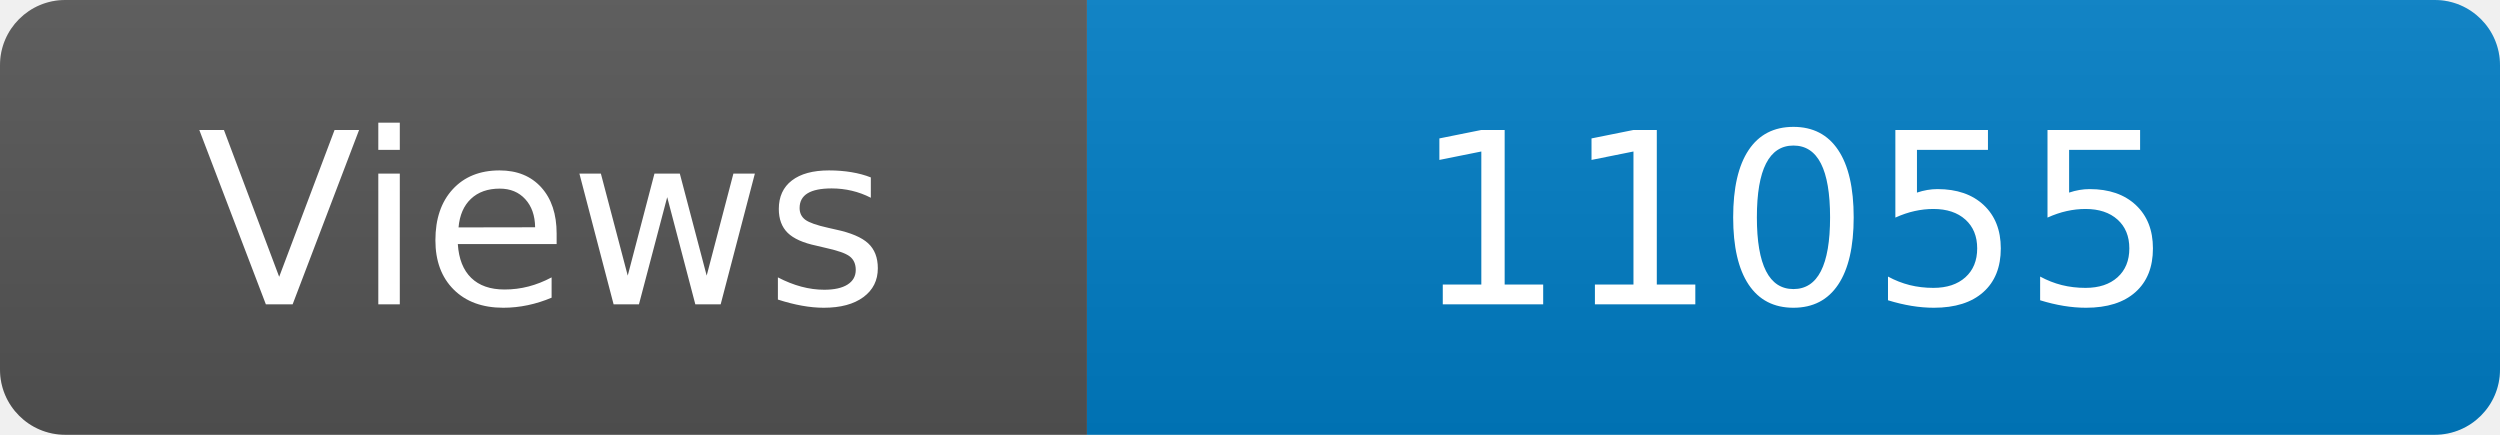
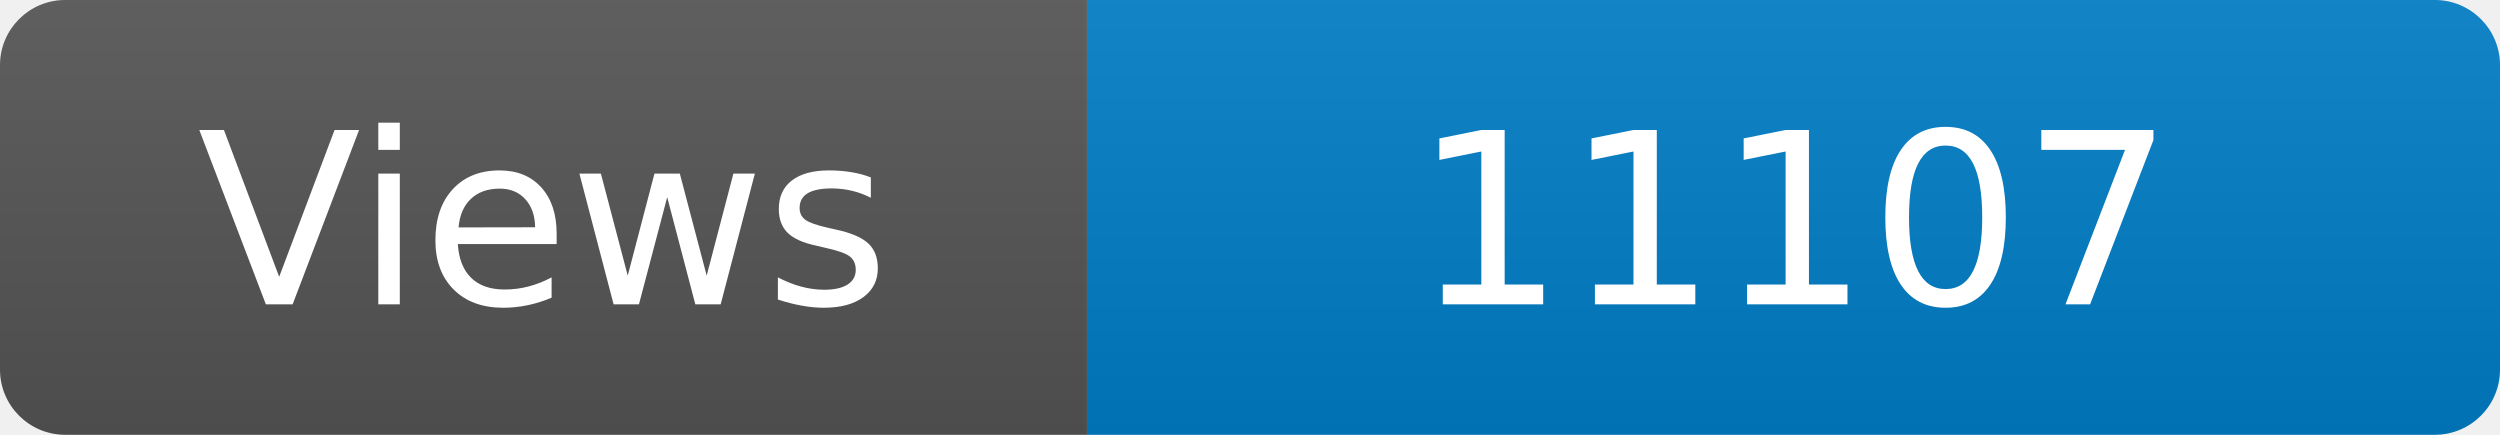
<svg xmlns="http://www.w3.org/2000/svg" width="115" height="20" role="img" aria-label="Maintained?: yes">
  <linearGradient id="s" x2="0" y2="100%">
    <stop offset="0" stop-color="#bbb" stop-opacity=".1" />
    <stop offset="1" stop-opacity=".1" />
  </linearGradient>
  <clipPath id="r">
    <rect width="115" height="20" rx="3" fill="#fff" />
  </clipPath>
  <g clip-path="url(#r)">
    <rect width="50" height="20" fill="#555" />
    <rect x="50" width="160" height="20" fill="#007ec6" />
    <rect width="115" height="20" fill="url(#s)" />
  </g>
  <g fill="#fff" text-anchor="middle" font-family="Verdana,Geneva,DejaVu Sans,sans-serif" font-size="110">
    <text x="250" y="140" transform="scale(.1)" fill="#fff">Views</text>
-     <text x="825" y="140" transform="scale(.1)" fill="#fff">11055</text>
+     <text x="825" y="140" transform="scale(.1)" fill="#fff">11107</text>
  </g>
</svg>
